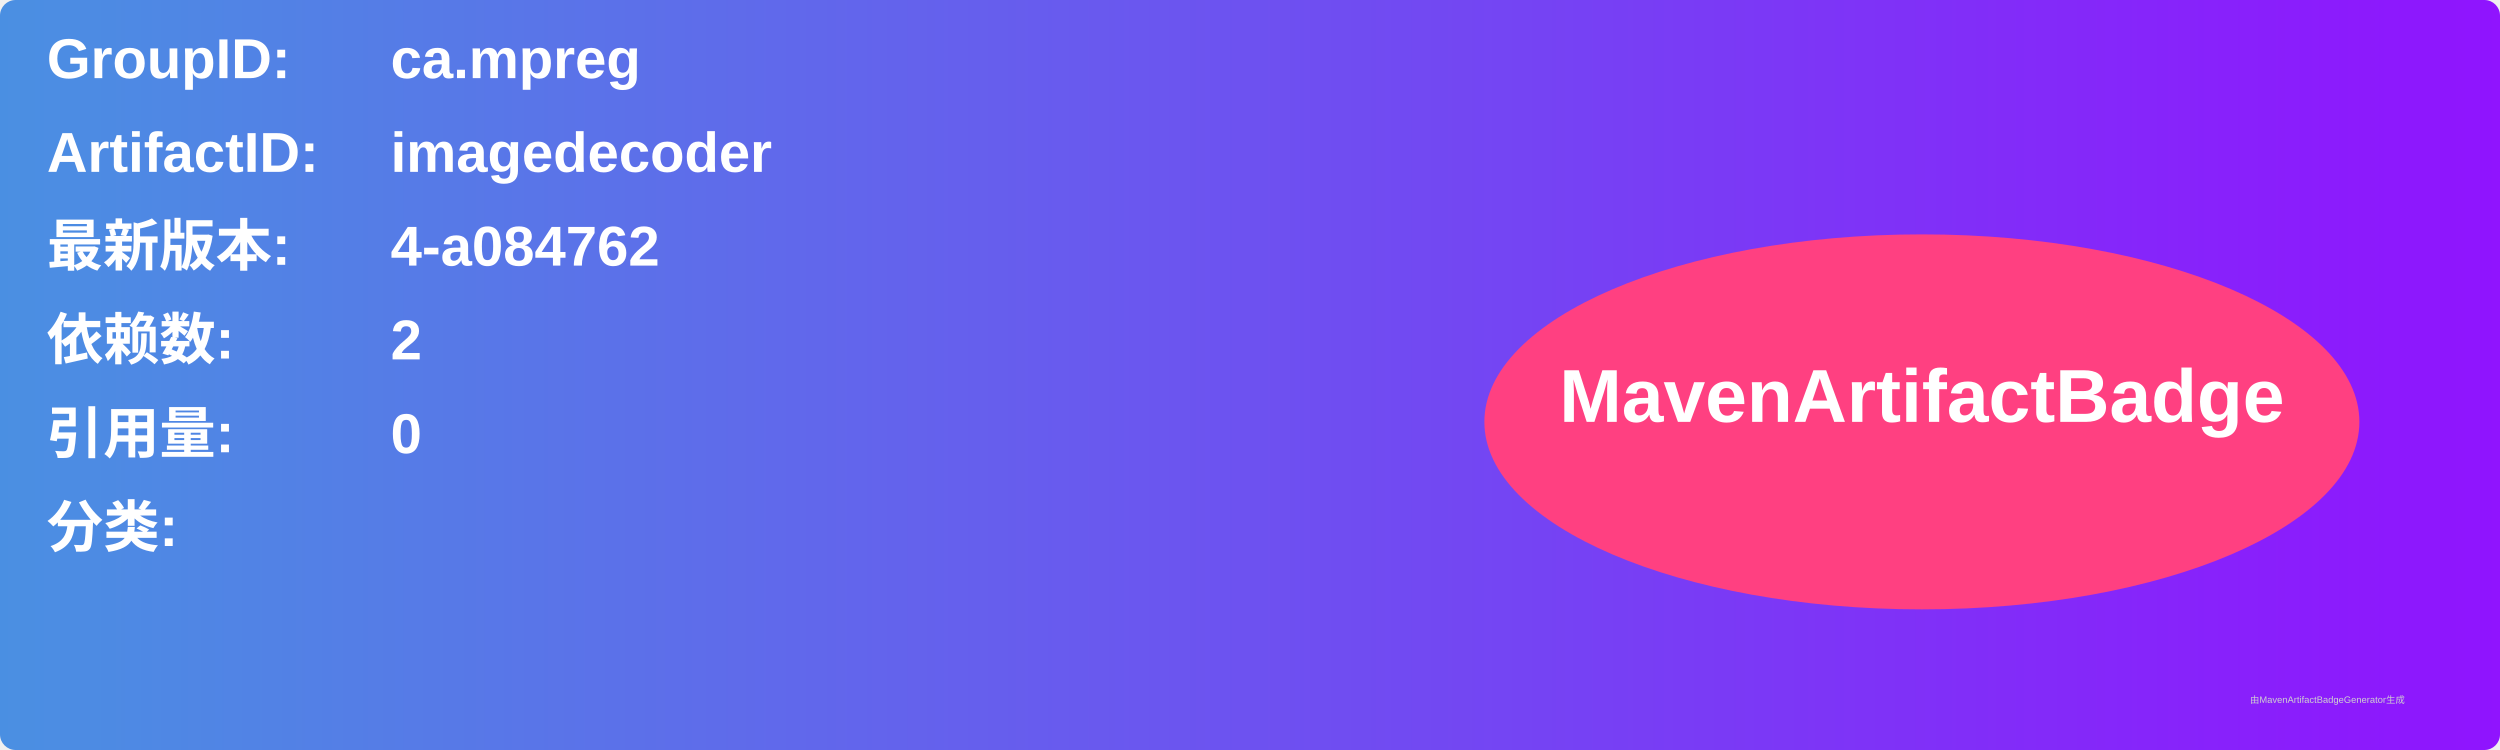
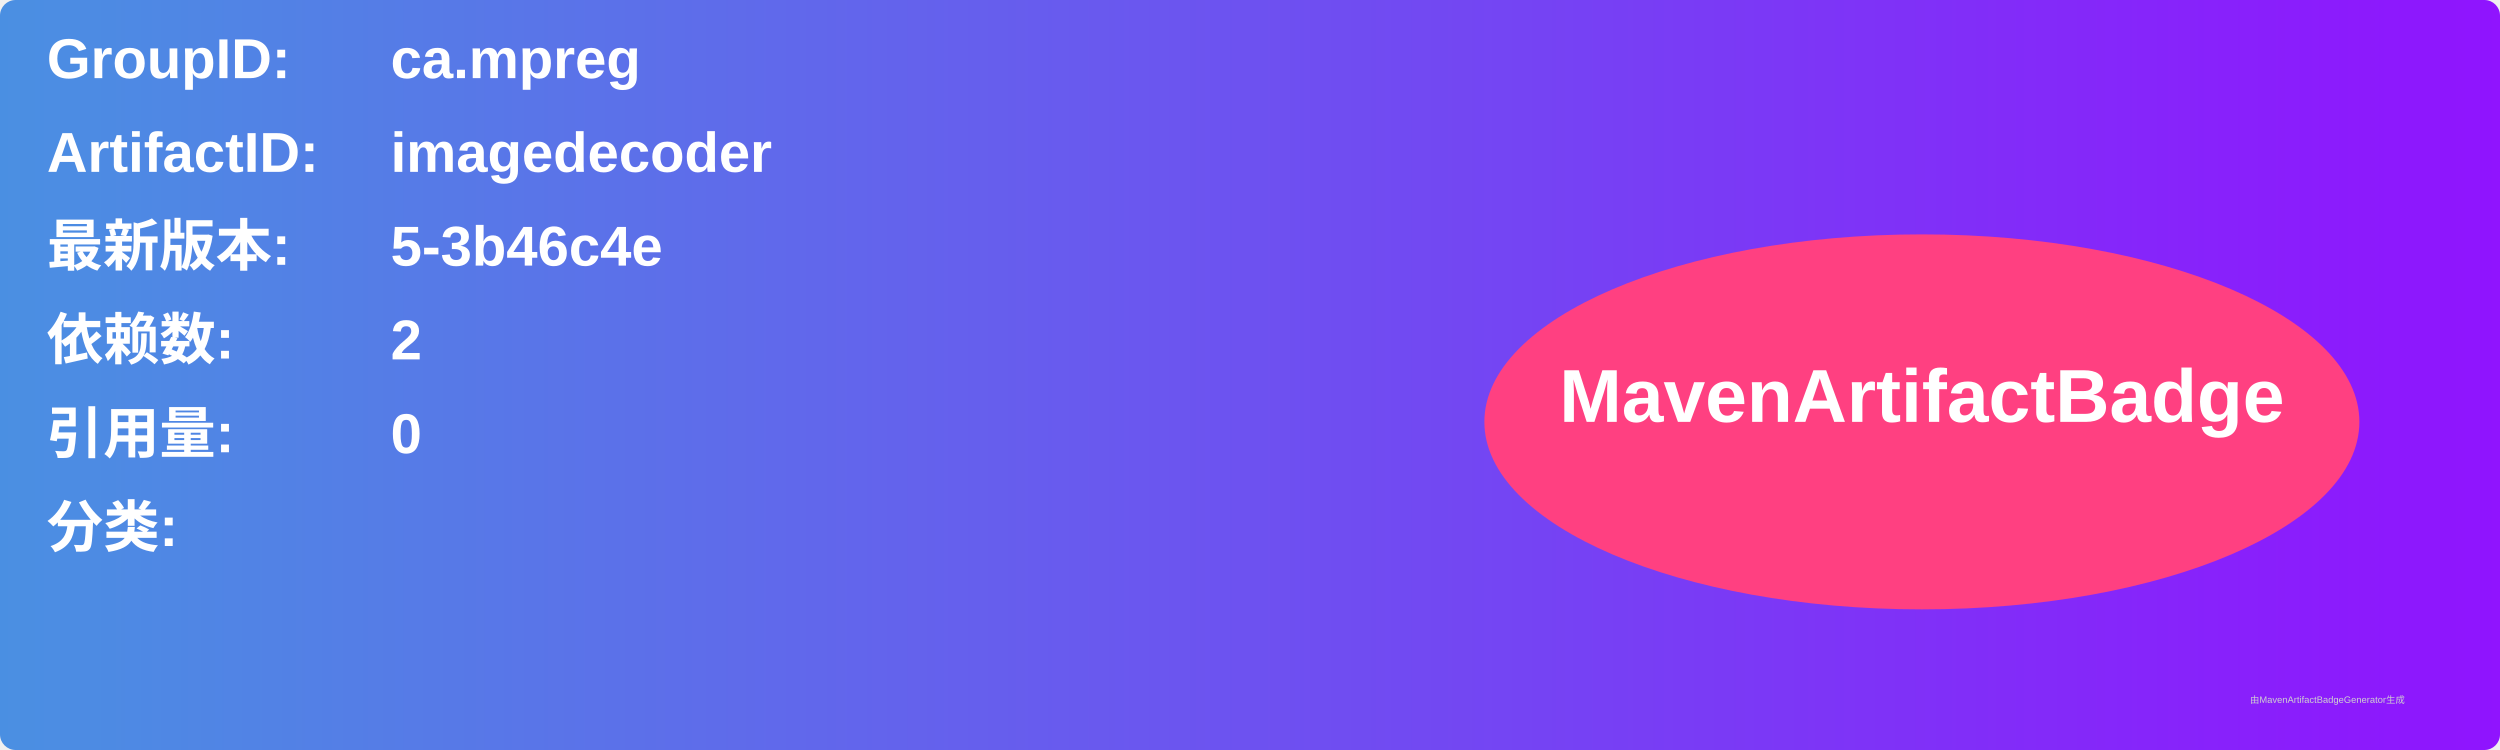
<svg xmlns="http://www.w3.org/2000/svg" width="800" height="240" viewBox="0 0 800 240">
  <linearGradient id="grad" x1="0%" y1="0%" x2="100%" y2="0%">
    <stop offset="0%" stop-color="#4a90e2" />
    <stop offset="100%" stop-color="#9013fe" />
  </linearGradient>
  <rect width="100%" height="100%" rx="5" ry="5" fill="url(#grad)" />
  <g transform="translate(15, 15)">
    <text x="0" y="10" font-family="Arial" font-size="18" fill="white" font-weight="bold" width="260">GroupID:</text>
    <text x="110" y="10" font-family="Arial" font-size="18" fill="white" font-weight="bold" width="460">ca.mpreg</text>
    <text x="0" y="40" font-family="Arial" font-size="18" fill="white" font-weight="bold" width="260">ArtifactID:</text>
    <text x="110" y="40" font-family="Arial" font-size="18" fill="white" font-weight="bold" width="460">imagedecoder</text>
    <text x="0" y="70" font-family="Arial" font-size="18" fill="white" font-weight="bold">最新版本:</text>
    <text x="110" y="70" font-family="Arial" font-size="18" fill="white" font-weight="bold">
-       <tspan font-weight="bold">4-a084762</tspan>
+       <tspan font-weight="bold">5-3b46c4e</tspan>
    </text>
    <text x="0" y="100" font-family="Arial" font-size="18" fill="white" font-weight="bold">依赖数: </text>
    <text x="110" y="100" font-family="Arial" font-size="18" fill="white">
      <tspan font-weight="bold">2</tspan>
    </text>
    <text x="0" y="130" font-family="Arial" font-size="18" fill="white" font-weight="bold">引用量: </text>
    <text x="110" y="130" font-family="Arial" font-size="18" fill="white">
      <tspan font-weight="bold">0</tspan>
    </text>
    <text x="0" y="160" font-family="Arial" font-size="18" fill="white" font-weight="bold">分类:</text>
    <text x="10" y="190" font-family="Arial" font-size="10" fill="white">
      <tspan font-weight="bold" />
    </text>
    <ellipse cx="600" cy="120" rx="140" ry="60" fill="#ff4081" />
    <text x="600" y="120" text-anchor="middle" font-family="Arial" font-size="24" fill="white" font-weight="bold">MavenArtifactBadge</text>
  </g>
  <text x="720" y="225" font-family="Arial" font-size="3" fill="#d0d0d0">由MavenArtifactBadgeGenerator生成</text>
</svg>
